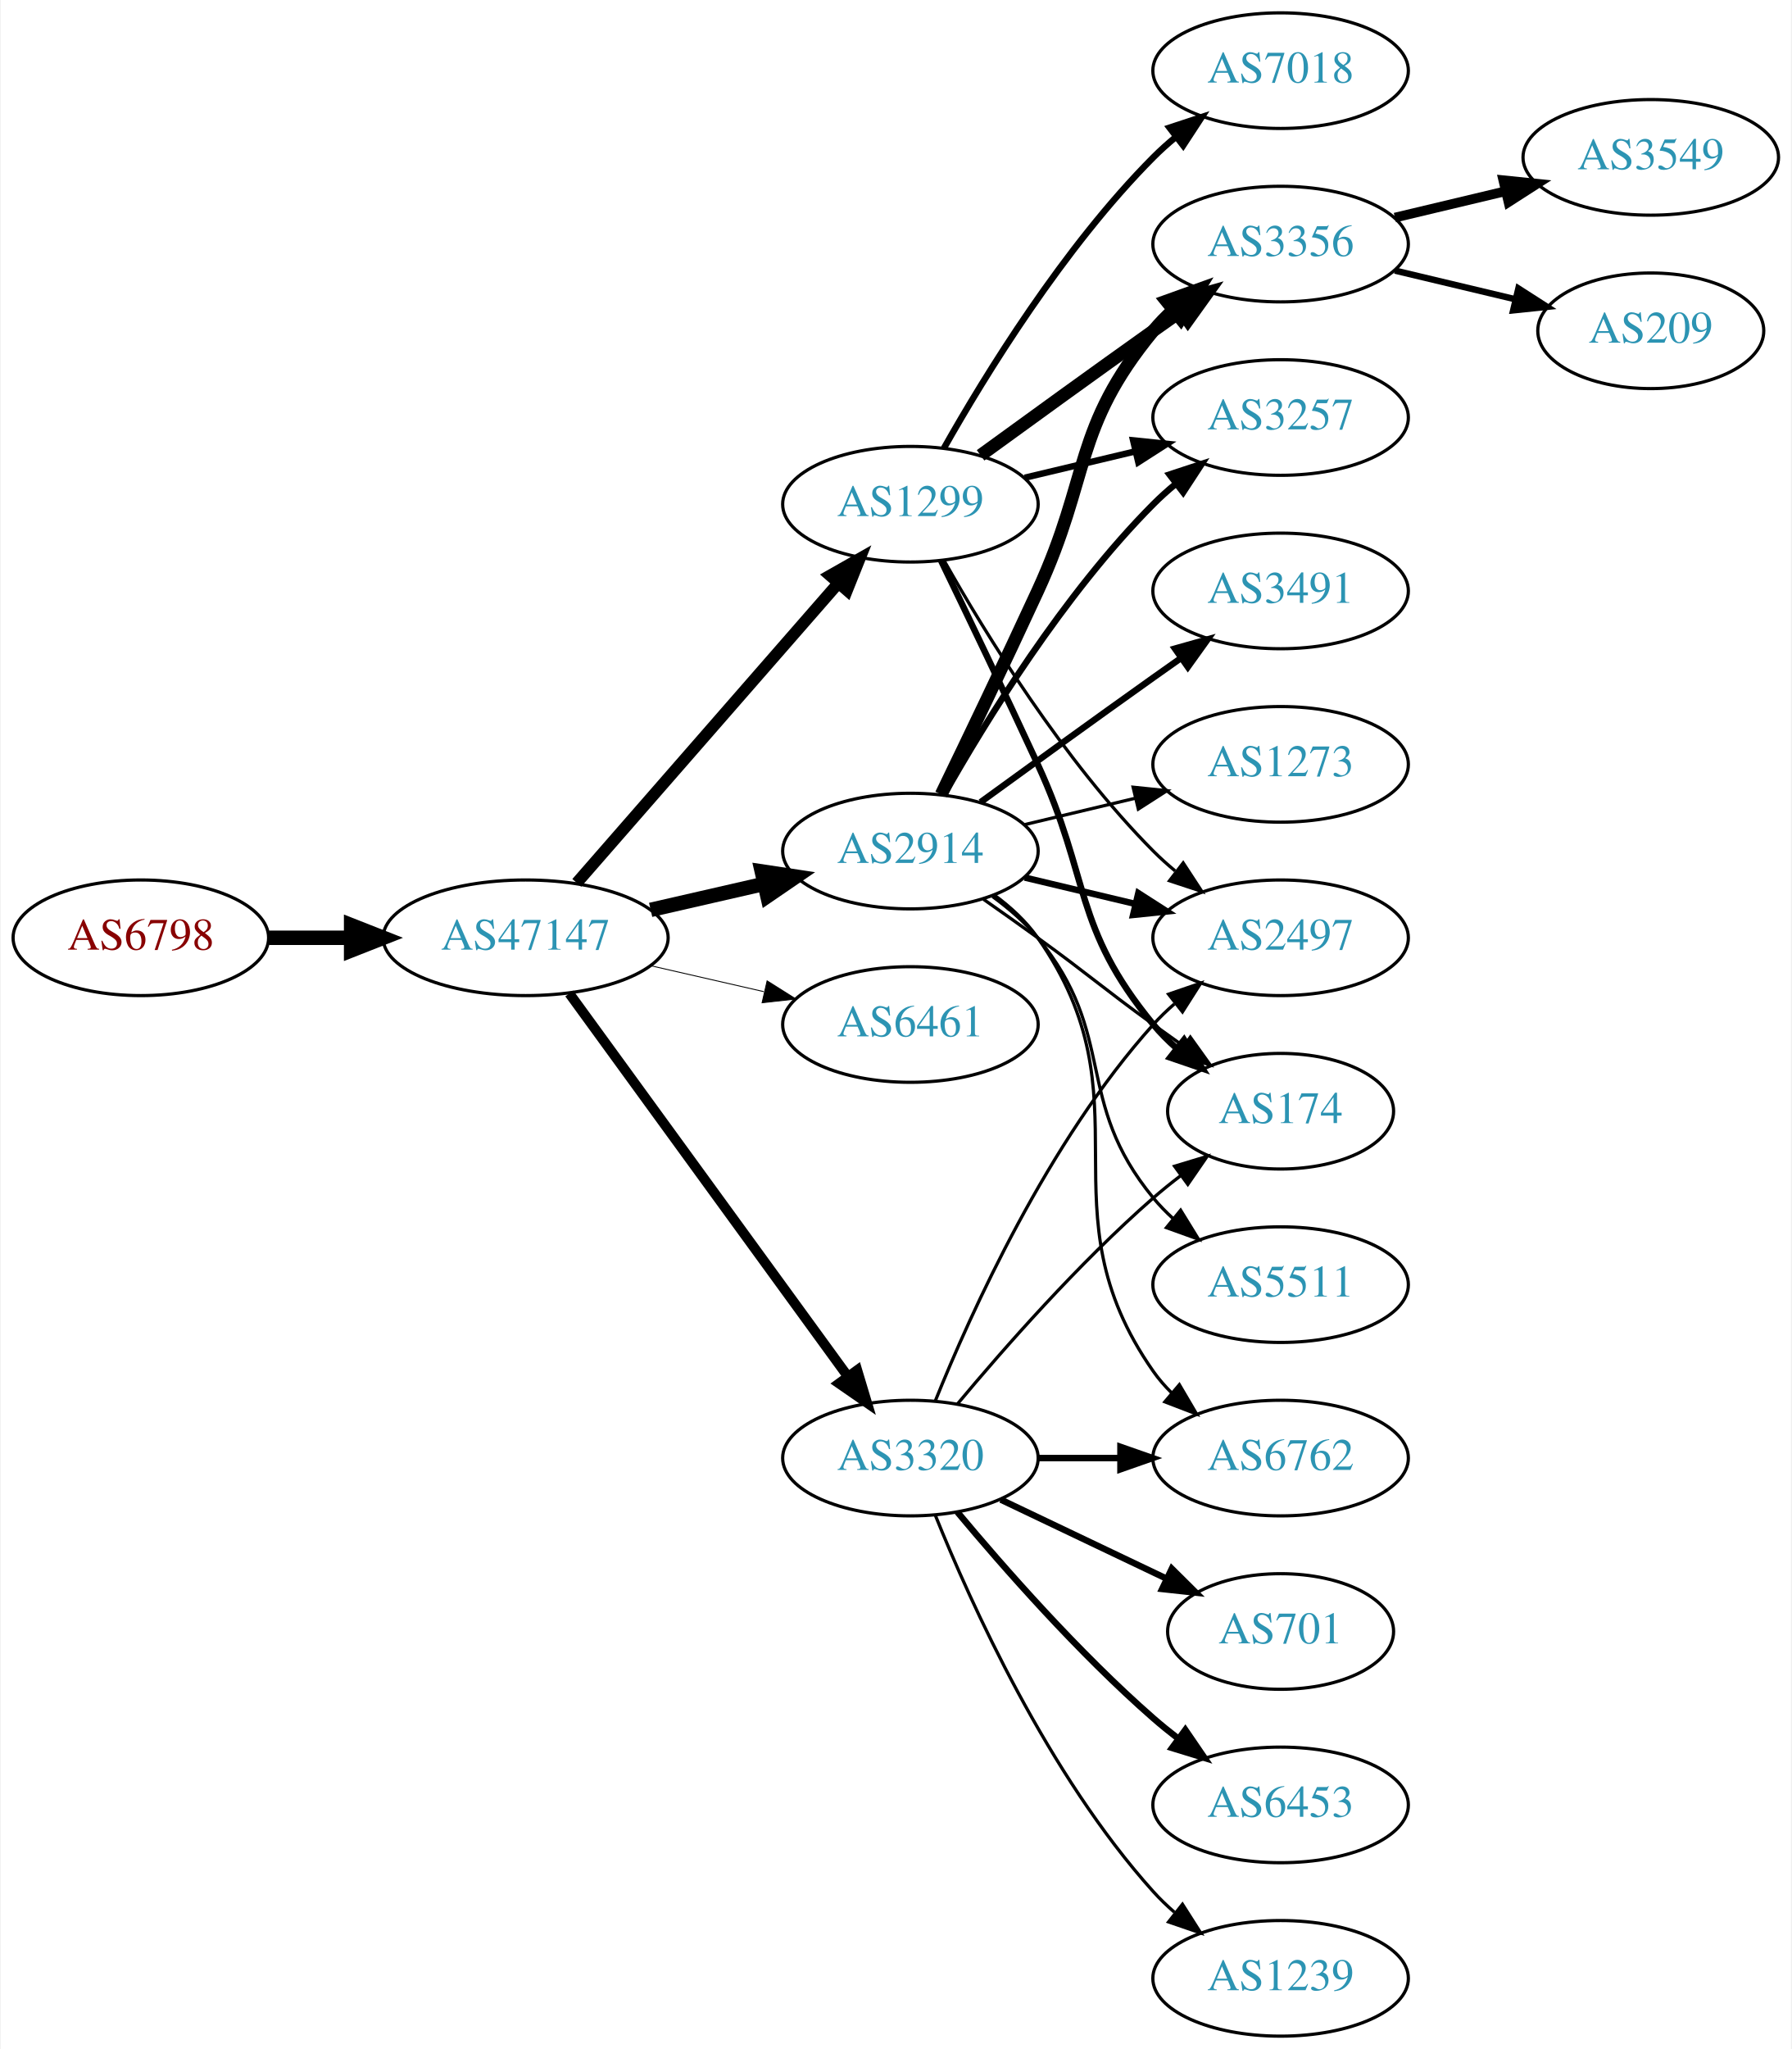
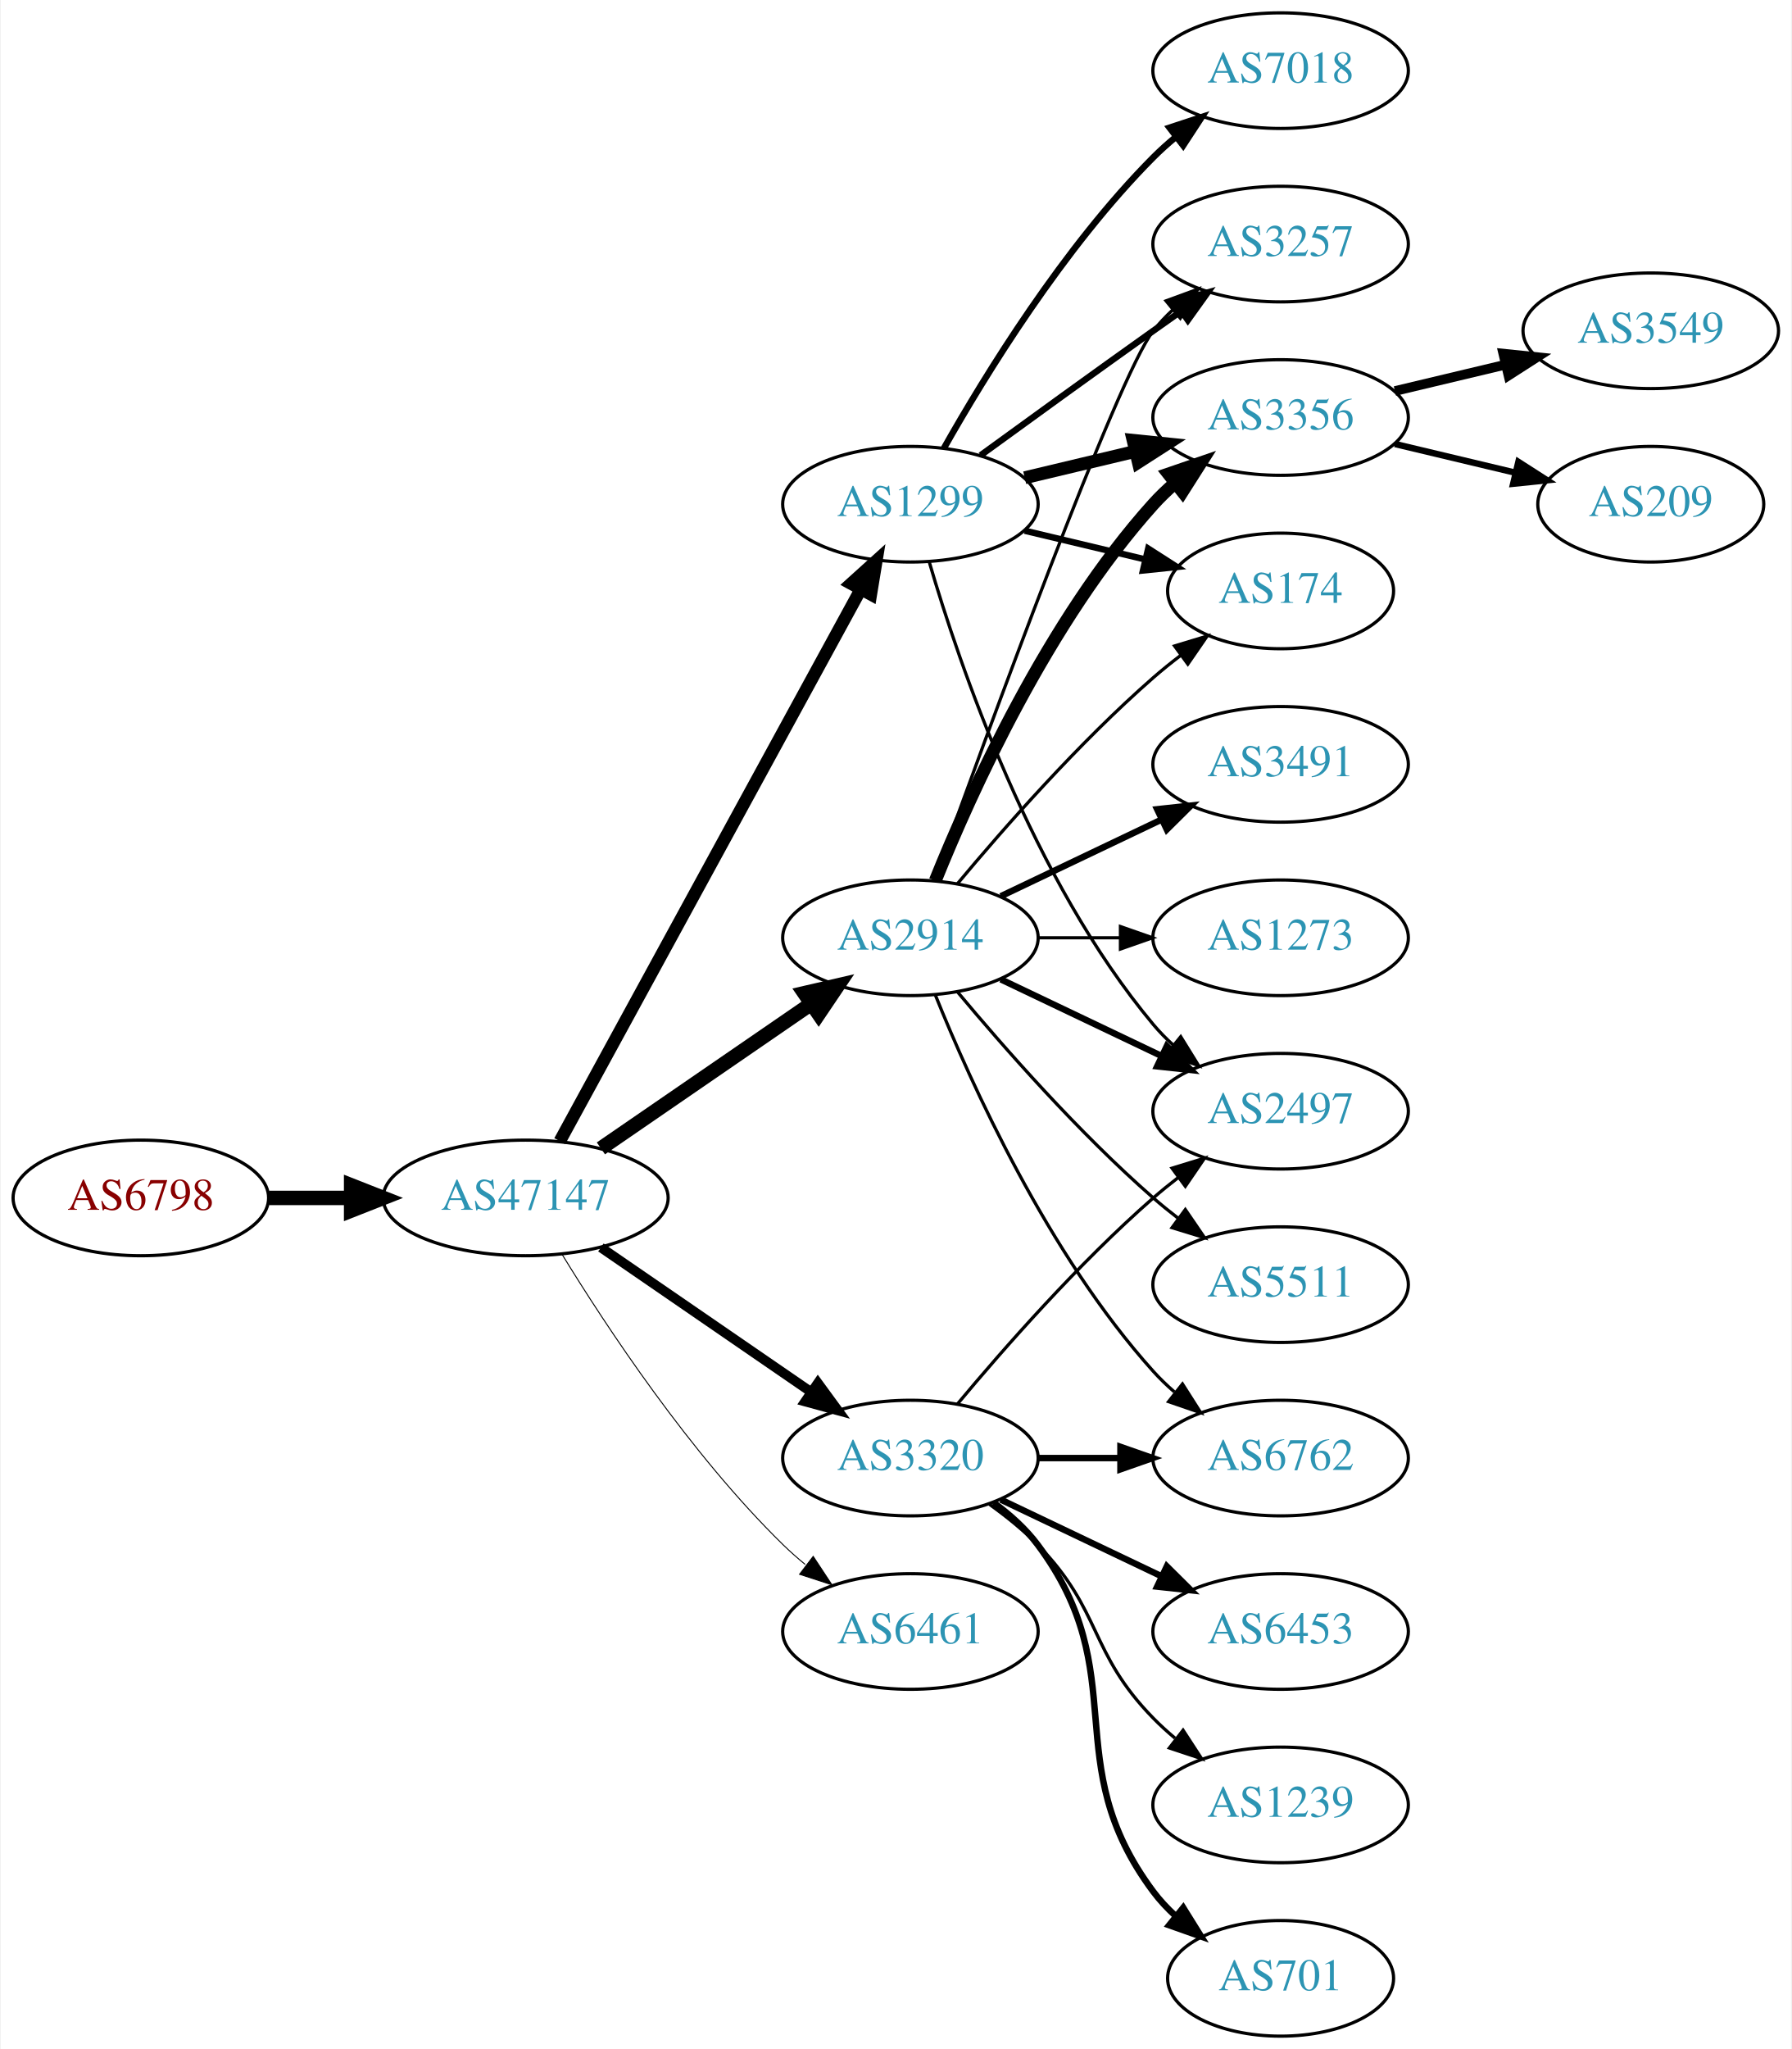
<svg xmlns="http://www.w3.org/2000/svg" xmlns:xlink="http://www.w3.org/1999/xlink" width="558pt" height="638pt" viewBox="0.00 0.00 557.56 638.00">
  <g id="graph0" class="graph" transform="scale(1 1) rotate(0) translate(4 634)">
    <polygon fill="white" stroke="none" points="-4,4 -4,-634 553.564,-634 553.564,4 -4,4" />
    <g id="node1" class="node">
      <g id="a_node1">
        <a xlink:href="/asn/6798" xlink:title="AS6798 ~ Net4You Internet GmbH [AT]">
-           <ellipse fill="#ffffff" stroke="black" cx="39.647" cy="-342" rx="39.794" ry="18" />
-           <text text-anchor="middle" x="39.647" y="-338.3" font-family="Times,serif" font-size="14.00" fill="#880000">AS6798</text>
+           <ellipse fill="#ffffff" stroke="black" cx="39.647" cy="-261" rx="39.794" ry="18" />
+           <text text-anchor="middle" x="39.647" y="-257.3" font-family="Times,serif" font-size="14.00" fill="#880000">AS6798</text>
        </a>
      </g>
    </g>
    <g id="node2" class="node">
      <g id="a_node2">
        <a xlink:href="/asn/47147" xlink:title="AS47147 ~ ANEXIA Internetdienstleistungs GmbH [AT]">
-           <ellipse fill="#ffffff" stroke="black" cx="159.489" cy="-342" rx="44.393" ry="18" />
-           <text text-anchor="middle" x="159.489" y="-338.3" font-family="Times,serif" font-size="14.00" fill="#2c94b3">AS47147</text>
+           <ellipse fill="#ffffff" stroke="black" cx="159.489" cy="-261" rx="44.393" ry="18" />
+           <text text-anchor="middle" x="159.489" y="-257.3" font-family="Times,serif" font-size="14.00" fill="#2c94b3">AS47147</text>
        </a>
      </g>
    </g>
    <g id="edge1" class="edge">
-       <path fill="none" stroke="black" stroke-width="4.5" d="M79.559,-342C87.662,-342 96.337,-342 104.863,-342" />
-       <polygon fill="black" stroke="black" stroke-width="4.5" points="105.141,-345.938 115.141,-342 105.141,-338.063 105.141,-345.938" />
+       <path fill="none" stroke="black" stroke-width="4.5" d="M79.559,-261C87.662,-261 96.337,-261 104.863,-261" />
+       <polygon fill="black" stroke="black" stroke-width="4.5" points="105.141,-264.938 115.141,-261 105.141,-257.063 105.141,-264.938" />
    </g>
    <g id="node3" class="node">
      <g id="a_node3">
        <a xlink:href="/asn/2914" xlink:title="AS2914 ~ NTT America, Inc. [US]">
-           <ellipse fill="#ffffff" stroke="black" cx="279.332" cy="-369" rx="39.794" ry="18" />
-           <text text-anchor="middle" x="279.332" y="-365.3" font-family="Times,serif" font-size="14.00" fill="#2c94b3">AS2914</text>
+           <ellipse fill="#ffffff" stroke="black" cx="279.332" cy="-342" rx="39.794" ry="18" />
+           <text text-anchor="middle" x="279.332" y="-338.3" font-family="Times,serif" font-size="14.00" fill="#2c94b3">AS2914</text>
        </a>
      </g>
    </g>
    <g id="edge2" class="edge">
-       <path fill="none" stroke="black" stroke-width="4.5" d="M198.424,-350.692C209.664,-353.267 222.077,-356.111 233.7,-358.774" />
-       <polygon fill="black" stroke="black" stroke-width="4.5" points="233.035,-362.661 243.662,-361.057 234.794,-354.985 233.035,-362.661" />
+       <path fill="none" stroke="black" stroke-width="4.5" d="M182.932,-276.426C201.513,-289.198 228.074,-307.455 248.453,-321.463" />
+       <polygon fill="black" stroke="black" stroke-width="4.5" points="246.296,-324.758 256.768,-327.178 250.757,-318.269 246.296,-324.758" />
    </g>
    <g id="node4" class="node">
      <g id="a_node4">
        <a xlink:href="/asn/1299" xlink:title="AS1299 ~ Telia Carrier [EU]">
          <ellipse fill="#ffffff" stroke="black" cx="279.332" cy="-477" rx="39.794" ry="18" />
          <text text-anchor="middle" x="279.332" y="-473.3" font-family="Times,serif" font-size="14.00" fill="#2c94b3">AS1299</text>
        </a>
      </g>
    </g>
    <g id="edge3" class="edge">
-       <path fill="none" stroke="black" stroke-width="3.656" d="M175.414,-359.098C195.956,-382.631 233.075,-425.155 256.672,-452.187" />
-       <polygon fill="black" stroke="black" stroke-width="3.656" points="254.315,-454.809 263.528,-460.041 259.589,-450.206 254.315,-454.809" />
+       <path fill="none" stroke="black" stroke-width="3.9" d="M170.133,-278.676C190.814,-316.584 239.527,-405.873 263.906,-450.559" />
+       <polygon fill="black" stroke="black" stroke-width="3.9" points="260.858,-452.28 268.72,-459.383 267.003,-448.928 260.858,-452.28" />
    </g>
    <g id="node5" class="node">
      <g id="a_node5">
-         <a xlink:href="/asn/6461" xlink:title="AS6461 ~ Zayo Bandwidth [US]">
-           <ellipse fill="#ffffff" stroke="black" cx="279.332" cy="-315" rx="39.794" ry="18" />
-           <text text-anchor="middle" x="279.332" y="-311.3" font-family="Times,serif" font-size="14.00" fill="#2c94b3">AS6461</text>
-         </a>
-       </g>
-     </g>
-     <g id="edge4" class="edge">
-       <path fill="none" stroke="black" stroke-width="0.281" d="M198.424,-333.308C209.664,-330.733 222.077,-327.889 233.7,-325.226" />
-       <polygon fill="black" stroke="black" stroke-width="0.281" points="234.696,-328.588 243.662,-322.943 233.133,-321.765 234.696,-328.588" />
-     </g>
-     <g id="node6" class="node">
-       <g id="a_node6">
        <a xlink:href="/asn/3320" xlink:title="AS3320 ~ DTAG [DE]">
          <ellipse fill="#ffffff" stroke="black" cx="279.332" cy="-180" rx="39.794" ry="18" />
          <text text-anchor="middle" x="279.332" y="-176.3" font-family="Times,serif" font-size="14.00" fill="#2c94b3">AS3320</text>
        </a>
      </g>
    </g>
+     <g id="edge4" class="edge">
+       <path fill="none" stroke="black" stroke-width="3" d="M182.932,-245.574C201.513,-232.802 228.074,-214.545 248.453,-200.537" />
+       <polygon fill="black" stroke="black" stroke-width="3" points="250.509,-203.371 256.768,-194.822 246.544,-197.602 250.509,-203.371" />
+     </g>
+     <g id="node6" class="node">
+       <g id="a_node6">
+         <a xlink:href="/asn/6461" xlink:title="AS6461 ~ Zayo Bandwidth [US]">
+           <ellipse fill="#ffffff" stroke="black" cx="279.332" cy="-126" rx="39.794" ry="18" />
+           <text text-anchor="middle" x="279.332" y="-122.3" font-family="Times,serif" font-size="14.00" fill="#2c94b3">AS6461</text>
+         </a>
+       </g>
+     </g>
    <g id="edge5" class="edge">
-       <path fill="none" stroke="black" stroke-width="3.094" d="M173.1,-324.663C193.921,-296.04 235.583,-238.767 259.772,-205.514" />
-       <polygon fill="black" stroke="black" stroke-width="3.094" points="262.759,-207.358 265.811,-197.212 257.098,-203.24 262.759,-207.358" />
-     </g>
-     <g id="node7" class="node">
-       <g id="a_node7">
-         <a xlink:href="/asn/2497" xlink:title="AS2497 ~ Internet Initiative Japan Inc. [JP]">
-           <ellipse fill="#ffffff" stroke="black" cx="394.625" cy="-342" rx="39.794" ry="18" />
-           <text text-anchor="middle" x="394.625" y="-338.3" font-family="Times,serif" font-size="14.00" fill="#2c94b3">AS2497</text>
-         </a>
-       </g>
-     </g>
-     <g id="edge6" class="edge">
-       <path fill="none" stroke="black" stroke-width="2" d="M314.939,-360.752C325.81,-358.162 337.964,-355.265 349.407,-352.538" />
-       <polygon fill="black" stroke="black" stroke-width="2" points="350.313,-355.92 359.229,-350.197 348.69,-349.111 350.313,-355.92" />
+       <path fill="none" stroke="black" stroke-width="0.3" d="M170.755,-243.56C184.563,-221.009 210.752,-181.278 239.685,-153 241.825,-150.908 244.142,-148.863 246.542,-146.894" />
+       <polygon fill="black" stroke="black" stroke-width="0.3" points="249.053,-149.382 254.884,-140.536 244.809,-143.815 249.053,-149.382" />
    </g>
    <g id="node8" class="node">
      <g id="a_node8">
-         <a xlink:href="/asn/3356" xlink:title="AS3356 ~ Level 3 Parent, LLC [US]">
+         <a xlink:href="/asn/3257" xlink:title="AS3257 ~ GTT [DE]">
          <ellipse fill="#ffffff" stroke="black" cx="394.625" cy="-558" rx="39.794" ry="18" />
-           <text text-anchor="middle" x="394.625" y="-554.3" font-family="Times,serif" font-size="14.00" fill="#2c94b3">AS3356</text>
-         </a>
-       </g>
-     </g>
-     <g id="edge7" class="edge">
-       <path fill="none" stroke="black" stroke-width="4" d="M288.913,-386.633C296.837,-402.998 308.873,-428.065 318.978,-450 335.462,-485.781 329.913,-500.606 354.978,-531 356.833,-533.25 358.92,-535.396 361.139,-537.424" />
-       <polygon fill="black" stroke="black" stroke-width="4" points="359.075,-540.256 369.044,-543.844 363.488,-534.823 359.075,-540.256" />
+           <text text-anchor="middle" x="394.625" y="-554.3" font-family="Times,serif" font-size="14.00" fill="#2c94b3">AS3257</text>
+         </a>
+       </g>
+     </g>
+     <g id="edge17" class="edge">
+       <path fill="none" stroke="black" d="M286.705,-359.825C302.646,-404.151 343.771,-516.812 354.978,-531 356.785,-533.288 358.838,-535.462 361.033,-537.51" />
+       <polygon fill="black" stroke="black" points="358.944,-540.323 368.893,-543.966 363.387,-534.914 358.944,-540.323" />
    </g>
    <g id="node9" class="node">
      <g id="a_node9">
-         <a xlink:href="/asn/174" xlink:title="AS174 ~ Cogent Communications [US]">
-           <ellipse fill="#ffffff" stroke="black" cx="394.625" cy="-288" rx="35.194" ry="18" />
-           <text text-anchor="middle" x="394.625" y="-284.3" font-family="Times,serif" font-size="14.00" fill="#2c94b3">AS174</text>
-         </a>
-       </g>
-     </g>
-     <g id="edge8" class="edge">
-       <path fill="none" stroke="black" d="M302.089,-353.991C307.623,-350.121 313.542,-345.936 318.978,-342 335.178,-330.271 338.778,-326.729 354.978,-315 358.007,-312.807 361.186,-310.537 364.364,-308.287" />
-       <polygon fill="black" stroke="black" points="366.506,-311.059 372.675,-302.445 362.481,-305.333 366.506,-311.059" />
+         <a xlink:href="/asn/2497" xlink:title="AS2497 ~ Internet Initiative Japan Inc. [JP]">
+           <ellipse fill="#ffffff" stroke="black" cx="394.625" cy="-288" rx="39.794" ry="18" />
+           <text text-anchor="middle" x="394.625" y="-284.3" font-family="Times,serif" font-size="14.00" fill="#2c94b3">AS2497</text>
+         </a>
+       </g>
+     </g>
+     <g id="edge21" class="edge">
+       <path fill="none" stroke="black" stroke-width="2" d="M307.468,-329.066C322.462,-321.919 341.283,-312.948 357.506,-305.215" />
+       <polygon fill="black" stroke="black" stroke-width="2" points="359.188,-308.291 366.71,-300.829 356.177,-301.972 359.188,-308.291" />
    </g>
    <g id="node10" class="node">
      <g id="a_node10">
-         <a xlink:href="/asn/3257" xlink:title="AS3257 ~ GTT [DE]">
+         <a xlink:href="/asn/3356" xlink:title="AS3356 ~ Level 3 Parent, LLC [US]">
          <ellipse fill="#ffffff" stroke="black" cx="394.625" cy="-504" rx="39.794" ry="18" />
-           <text text-anchor="middle" x="394.625" y="-500.3" font-family="Times,serif" font-size="14.00" fill="#2c94b3">AS3257</text>
-         </a>
-       </g>
-     </g>
-     <g id="edge9" class="edge">
-       <path fill="none" stroke="black" stroke-width="2" d="M289.791,-386.49C302.573,-409.096 327.005,-448.886 354.978,-477 357.089,-479.121 359.385,-481.188 361.77,-483.171" />
-       <polygon fill="black" stroke="black" stroke-width="2" points="360.023,-486.242 370.086,-489.556 364.286,-480.69 360.023,-486.242" />
+           <text text-anchor="middle" x="394.625" y="-500.3" font-family="Times,serif" font-size="14.00" fill="#2c94b3">AS3356</text>
+         </a>
+       </g>
+     </g>
+     <g id="edge16" class="edge">
+       <path fill="none" stroke="black" stroke-width="4" d="M287.079,-359.787C298.13,-387.243 322.184,-440.578 354.978,-477 356.98,-479.224 359.199,-481.363 361.532,-483.397" />
+       <polygon fill="black" stroke="black" stroke-width="4" points="359.73,-486.433 369.751,-489.873 364.062,-480.935 359.73,-486.433" />
    </g>
    <g id="node11" class="node">
      <g id="a_node11">
+         <a xlink:href="/asn/174" xlink:title="AS174 ~ Cogent Communications [US]">
+           <ellipse fill="#ffffff" stroke="black" cx="394.625" cy="-450" rx="35.194" ry="18" />
+           <text text-anchor="middle" x="394.625" y="-446.3" font-family="Times,serif" font-size="14.00" fill="#2c94b3">AS174</text>
+         </a>
+       </g>
+     </g>
+     <g id="edge19" class="edge">
+       <path fill="none" stroke="black" d="M293.962,-358.817C308.244,-375.929 331.791,-402.745 354.978,-423 357.648,-425.332 360.521,-427.648 363.451,-429.886" />
+       <polygon fill="black" stroke="black" points="361.602,-432.87 371.742,-435.939 365.729,-427.216 361.602,-432.87" />
+     </g>
+     <g id="node12" class="node">
+       <g id="a_node12">
        <a xlink:href="/asn/6762" xlink:title="AS6762 ~ TELECOM ITALIA SPARKLE S.p.A. [IT]">
          <ellipse fill="#ffffff" stroke="black" cx="394.625" cy="-180" rx="39.794" ry="18" />
          <text text-anchor="middle" x="394.625" y="-176.3" font-family="Times,serif" font-size="14.00" fill="#2c94b3">AS6762</text>
        </a>
      </g>
    </g>
-     <g id="edge10" class="edge">
-       <path fill="none" stroke="black" d="M305.491,-355.284C310.555,-351.545 315.411,-347.096 318.978,-342 354.592,-291.131 319.365,-257.869 354.978,-207 356.65,-204.611 358.606,-202.365 360.733,-200.267" />
-       <polygon fill="black" stroke="black" points="363.097,-202.851 368.465,-193.716 358.573,-197.51 363.097,-202.851" />
-     </g>
-     <g id="node12" class="node">
-       <g id="a_node12">
+     <g id="edge18" class="edge">
+       <path fill="none" stroke="black" d="M287.079,-324.213C298.13,-296.757 322.184,-243.422 354.978,-207 356.98,-204.776 359.199,-202.637 361.532,-200.603" />
+       <polygon fill="black" stroke="black" points="364.062,-203.065 369.751,-194.127 359.73,-197.567 364.062,-203.065" />
+     </g>
+     <g id="node16" class="node">
+       <g id="a_node16">
        <a xlink:href="/asn/3491" xlink:title="AS3491 ~ PCCW Global, Inc. [US]">
-           <ellipse fill="#ffffff" stroke="black" cx="394.625" cy="-450" rx="39.794" ry="18" />
-           <text text-anchor="middle" x="394.625" y="-446.3" font-family="Times,serif" font-size="14.00" fill="#2c94b3">AS3491</text>
-         </a>
-       </g>
-     </g>
-     <g id="edge11" class="edge">
-       <path fill="none" stroke="black" stroke-width="2" d="M301.18,-384.222C316.114,-395.091 336.727,-410.025 354.978,-423 357.799,-425.005 360.742,-427.085 363.69,-429.159" />
-       <polygon fill="black" stroke="black" stroke-width="2" points="361.717,-432.05 371.914,-434.926 365.736,-426.319 361.717,-432.05" />
-     </g>
-     <g id="node13" class="node">
-       <g id="a_node13">
+           <ellipse fill="#ffffff" stroke="black" cx="394.625" cy="-396" rx="39.794" ry="18" />
+           <text text-anchor="middle" x="394.625" y="-392.3" font-family="Times,serif" font-size="14.00" fill="#2c94b3">AS3491</text>
+         </a>
+       </g>
+     </g>
+     <g id="edge20" class="edge">
+       <path fill="none" stroke="black" stroke-width="2" d="M307.468,-354.934C322.462,-362.081 341.283,-371.052 357.506,-378.785" />
+       <polygon fill="black" stroke="black" stroke-width="2" points="356.177,-382.028 366.71,-383.171 359.188,-375.709 356.177,-382.028" />
+     </g>
+     <g id="node17" class="node">
+       <g id="a_node17">
        <a xlink:href="/asn/1273" xlink:title="AS1273 ~ Vodafone Group PLC [EU]">
-           <ellipse fill="#ffffff" stroke="black" cx="394.625" cy="-396" rx="39.794" ry="18" />
-           <text text-anchor="middle" x="394.625" y="-392.3" font-family="Times,serif" font-size="14.00" fill="#2c94b3">AS1273</text>
-         </a>
-       </g>
-     </g>
-     <g id="edge12" class="edge">
-       <path fill="none" stroke="black" d="M314.939,-377.248C325.81,-379.838 337.964,-382.735 349.407,-385.462" />
-       <polygon fill="black" stroke="black" points="348.69,-388.889 359.229,-387.803 350.313,-382.08 348.69,-388.889" />
-     </g>
-     <g id="node14" class="node">
-       <g id="a_node14">
+           <ellipse fill="#ffffff" stroke="black" cx="394.625" cy="-342" rx="39.794" ry="18" />
+           <text text-anchor="middle" x="394.625" y="-338.3" font-family="Times,serif" font-size="14.00" fill="#2c94b3">AS1273</text>
+         </a>
+       </g>
+     </g>
+     <g id="edge22" class="edge">
+       <path fill="none" stroke="black" d="M319.004,-342C327.207,-342 335.971,-342 344.503,-342" />
+       <polygon fill="black" stroke="black" points="344.742,-345.5 354.742,-342 344.742,-338.5 344.742,-345.5" />
+     </g>
+     <g id="node18" class="node">
+       <g id="a_node18">
        <a xlink:href="/asn/5511" xlink:title="AS5511 ~ Orange S.A. [FR]">
          <ellipse fill="#ffffff" stroke="black" cx="394.625" cy="-234" rx="39.794" ry="18" />
          <text text-anchor="middle" x="394.625" y="-230.3" font-family="Times,serif" font-size="14.00" fill="#2c94b3">AS5511</text>
        </a>
      </g>
    </g>
-     <g id="edge13" class="edge">
-       <path fill="none" stroke="black" d="M304.912,-354.844C310.007,-351.128 315.02,-346.799 318.978,-342 344.043,-311.606 329.913,-291.394 354.978,-261 356.833,-258.75 358.92,-256.604 361.139,-254.576" />
-       <polygon fill="black" stroke="black" points="363.488,-257.177 369.044,-248.156 359.075,-251.744 363.488,-257.177" />
-     </g>
-     <g id="edge17" class="edge">
-       <path fill="none" stroke="black" d="M289.791,-459.51C302.573,-436.904 327.005,-397.114 354.978,-369 357.089,-366.879 359.385,-364.812 361.77,-362.829" />
-       <polygon fill="black" stroke="black" points="364.286,-365.31 370.086,-356.444 360.023,-359.758 364.286,-365.31" />
-     </g>
-     <g id="edge16" class="edge">
-       <path fill="none" stroke="black" stroke-width="4" d="M301.18,-492.222C316.114,-503.091 336.727,-518.025 354.978,-531 357.799,-533.005 360.742,-535.085 363.69,-537.159" />
-       <polygon fill="black" stroke="black" stroke-width="4" points="361.717,-540.05 371.914,-542.926 365.736,-534.319 361.717,-540.05" />
-     </g>
-     <g id="edge18" class="edge">
-       <path fill="none" stroke="black" stroke-width="2" d="M288.913,-459.367C296.837,-443.002 308.873,-417.935 318.978,-396 335.462,-360.219 329.913,-345.394 354.978,-315 357.113,-312.411 359.556,-309.959 362.152,-307.666" />
-       <polygon fill="black" stroke="black" stroke-width="2" points="364.56,-310.225 370.251,-301.288 360.229,-304.725 364.56,-310.225" />
-     </g>
-     <g id="edge14" class="edge">
-       <path fill="none" stroke="black" stroke-width="2" d="M314.939,-485.248C325.81,-487.838 337.964,-490.735 349.407,-493.462" />
-       <polygon fill="black" stroke="black" stroke-width="2" points="348.69,-496.889 359.229,-495.803 350.313,-490.08 348.69,-496.889" />
-     </g>
-     <g id="node15" class="node">
-       <g id="a_node15">
+     <g id="edge23" class="edge">
+       <path fill="none" stroke="black" d="M293.962,-325.183C308.244,-308.071 331.791,-281.255 354.978,-261 357.444,-258.846 360.082,-256.706 362.78,-254.628" />
+       <polygon fill="black" stroke="black" points="364.953,-257.375 370.934,-248.63 360.805,-251.736 364.953,-257.375" />
+     </g>
+     <g id="node7" class="node">
+       <g id="a_node7">
        <a xlink:href="/asn/7018" xlink:title="AS7018 ~ AT&amp;T Services, Inc. [US]">
          <ellipse fill="#ffffff" stroke="black" cx="394.625" cy="-612" rx="39.794" ry="18" />
          <text text-anchor="middle" x="394.625" y="-608.3" font-family="Times,serif" font-size="14.00" fill="#2c94b3">AS7018</text>
        </a>
      </g>
    </g>
-     <g id="edge15" class="edge">
+     <g id="edge6" class="edge">
      <path fill="none" stroke="black" stroke-width="2" d="M289.791,-494.49C302.573,-517.096 327.005,-556.886 354.978,-585 357.089,-587.121 359.385,-589.188 361.77,-591.171" />
      <polygon fill="black" stroke="black" stroke-width="2" points="360.023,-594.242 370.086,-597.556 364.286,-588.69 360.023,-594.242" />
    </g>
-     <g id="edge26" class="edge">
-       <path fill="none" stroke="black" d="M287.079,-197.787C298.13,-225.243 322.184,-278.578 354.978,-315 356.98,-317.224 359.199,-319.363 361.532,-321.397" />
-       <polygon fill="black" stroke="black" points="359.73,-324.433 369.751,-327.873 364.062,-318.935 359.73,-324.433" />
-     </g>
-     <g id="edge25" class="edge">
-       <path fill="none" stroke="black" d="M293.962,-196.817C308.244,-213.929 331.791,-240.745 354.978,-261 357.648,-263.332 360.521,-265.648 363.451,-267.886" />
-       <polygon fill="black" stroke="black" points="361.602,-270.87 371.742,-273.939 365.729,-265.216 361.602,-270.87" />
-     </g>
-     <g id="edge22" class="edge">
+     <g id="edge7" class="edge">
+       <path fill="none" stroke="black" stroke-width="2" d="M301.18,-492.222C316.114,-503.091 336.727,-518.025 354.978,-531 357.799,-533.005 360.742,-535.085 363.69,-537.159" />
+       <polygon fill="black" stroke="black" stroke-width="2" points="361.717,-540.05 371.914,-542.926 365.736,-534.319 361.717,-540.05" />
+     </g>
+     <g id="edge8" class="edge">
+       <path fill="none" stroke="black" d="M285.206,-458.998C294.52,-427.156 317.336,-360.019 354.978,-315 356.848,-312.763 358.947,-310.626 361.173,-308.604" />
+       <polygon fill="black" stroke="black" points="363.52,-311.207 369.092,-302.196 359.116,-305.766 363.52,-311.207" />
+     </g>
+     <g id="edge9" class="edge">
+       <path fill="none" stroke="black" stroke-width="4" d="M314.939,-485.248C325.81,-487.838 337.964,-490.735 349.407,-493.462" />
+       <polygon fill="black" stroke="black" stroke-width="4" points="348.69,-496.889 359.229,-495.803 350.313,-490.08 348.69,-496.889" />
+     </g>
+     <g id="edge10" class="edge">
+       <path fill="none" stroke="black" stroke-width="2" d="M314.939,-468.752C326.733,-465.942 340.038,-462.771 352.306,-459.847" />
+       <polygon fill="black" stroke="black" stroke-width="2" points="353.394,-463.186 362.311,-457.463 351.772,-456.376 353.394,-463.186" />
+     </g>
+     <g id="edge15" class="edge">
+       <path fill="none" stroke="black" d="M293.962,-196.817C308.244,-213.929 331.791,-240.745 354.978,-261 357.444,-263.154 360.082,-265.294 362.78,-267.372" />
+       <polygon fill="black" stroke="black" points="360.805,-270.264 370.934,-273.37 364.953,-264.625 360.805,-270.264" />
+     </g>
+     <g id="edge11" class="edge">
      <path fill="none" stroke="black" stroke-width="2" d="M319.004,-180C327.207,-180 335.971,-180 344.503,-180" />
      <polygon fill="black" stroke="black" stroke-width="2" points="344.742,-183.5 354.742,-180 344.742,-176.5 344.742,-183.5" />
    </g>
-     <g id="node18" class="node">
-       <g id="a_node18">
+     <g id="node13" class="node">
+       <g id="a_node13">
+         <a xlink:href="/asn/6453" xlink:title="AS6453 ~ TATA COMMUNICATIONS (AMERICA) INC [US]">
+           <ellipse fill="#ffffff" stroke="black" cx="394.625" cy="-126" rx="39.794" ry="18" />
+           <text text-anchor="middle" x="394.625" y="-122.3" font-family="Times,serif" font-size="14.00" fill="#2c94b3">AS6453</text>
+         </a>
+       </g>
+     </g>
+     <g id="edge12" class="edge">
+       <path fill="none" stroke="black" stroke-width="2" d="M307.468,-167.066C322.462,-159.919 341.283,-150.948 357.506,-143.215" />
+       <polygon fill="black" stroke="black" stroke-width="2" points="359.188,-146.291 366.71,-138.829 356.177,-139.972 359.188,-146.291" />
+     </g>
+     <g id="node14" class="node">
+       <g id="a_node14">
+         <a xlink:href="/asn/1239" xlink:title="AS1239 ~ Sprint [US]">
+           <ellipse fill="#ffffff" stroke="black" cx="394.625" cy="-72" rx="39.794" ry="18" />
+           <text text-anchor="middle" x="394.625" y="-68.3" font-family="Times,serif" font-size="14.00" fill="#2c94b3">AS1239</text>
+         </a>
+       </g>
+     </g>
+     <g id="edge13" class="edge">
+       <path fill="none" stroke="black" d="M303.926,-165.611C309.182,-161.852 314.513,-157.563 318.978,-153 339.151,-132.383 334.806,-119.617 354.978,-99 357.071,-96.861 359.354,-94.782 361.731,-92.79" />
+       <polygon fill="black" stroke="black" points="364.249,-95.268 370.031,-86.389 359.974,-89.725 364.249,-95.268" />
+     </g>
+     <g id="node15" class="node">
+       <g id="a_node15">
        <a xlink:href="/asn/701" xlink:title="AS701 ~ UUNET [US]">
-           <ellipse fill="#ffffff" stroke="black" cx="394.625" cy="-126" rx="35.194" ry="18" />
-           <text text-anchor="middle" x="394.625" y="-122.3" font-family="Times,serif" font-size="14.00" fill="#2c94b3">AS701</text>
-         </a>
-       </g>
-     </g>
-     <g id="edge21" class="edge">
-       <path fill="none" stroke="black" stroke-width="2" d="M307.468,-167.066C322.9,-159.71 342.385,-150.423 358.92,-142.541" />
-       <polygon fill="black" stroke="black" stroke-width="2" points="360.741,-145.551 368.262,-138.089 357.729,-139.232 360.741,-145.551" />
+           <ellipse fill="#ffffff" stroke="black" cx="394.625" cy="-18" rx="35.194" ry="18" />
+           <text text-anchor="middle" x="394.625" y="-14.3" font-family="Times,serif" font-size="14.00" fill="#2c94b3">AS701</text>
+         </a>
+       </g>
+     </g>
+     <g id="edge14" class="edge">
+       <path fill="none" stroke="black" stroke-width="2" d="M305.262,-166.118C310.338,-162.389 315.256,-157.984 318.978,-153 349.249,-112.458 324.707,-85.542 354.978,-45 356.986,-42.311 359.342,-39.791 361.883,-37.455" />
+       <polygon fill="black" stroke="black" stroke-width="2" points="364.297,-40.004 369.898,-31.011 359.912,-34.548 364.297,-40.004" />
    </g>
    <g id="node19" class="node">
      <g id="a_node19">
-         <a xlink:href="/asn/6453" xlink:title="AS6453 ~ TATA COMMUNICATIONS (AMERICA) INC [US]">
-           <ellipse fill="#ffffff" stroke="black" cx="394.625" cy="-72" rx="39.794" ry="18" />
-           <text text-anchor="middle" x="394.625" y="-68.3" font-family="Times,serif" font-size="14.00" fill="#2c94b3">AS6453</text>
-         </a>
-       </g>
-     </g>
-     <g id="edge23" class="edge">
-       <path fill="none" stroke="black" stroke-width="2" d="M293.962,-163.183C308.244,-146.071 331.791,-119.255 354.978,-99 357.444,-96.846 360.082,-94.706 362.78,-92.628" />
-       <polygon fill="black" stroke="black" stroke-width="2" points="364.953,-95.375 370.934,-86.63 360.805,-89.736 364.953,-95.375" />
+         <a xlink:href="/asn/3549" xlink:title="AS3549 ~ Level 3 Parent, LLC [US]">
+           <ellipse fill="#ffffff" stroke="black" cx="509.918" cy="-531" rx="39.794" ry="18" />
+           <text text-anchor="middle" x="509.918" y="-527.3" font-family="Times,serif" font-size="14.00" fill="#2c94b3">AS3549</text>
+         </a>
+       </g>
+     </g>
+     <g id="edge24" class="edge">
+       <path fill="none" stroke="black" stroke-width="3" d="M430.232,-512.248C441.103,-514.838 453.257,-517.735 464.7,-520.462" />
+       <polygon fill="black" stroke="black" stroke-width="3" points="463.983,-523.889 474.522,-522.803 465.606,-517.08 463.983,-523.889" />
    </g>
    <g id="node20" class="node">
      <g id="a_node20">
-         <a xlink:href="/asn/1239" xlink:title="AS1239 ~ Sprint [US]">
-           <ellipse fill="#ffffff" stroke="black" cx="394.625" cy="-18" rx="39.794" ry="18" />
-           <text text-anchor="middle" x="394.625" y="-14.3" font-family="Times,serif" font-size="14.00" fill="#2c94b3">AS1239</text>
-         </a>
-       </g>
-     </g>
-     <g id="edge24" class="edge">
-       <path fill="none" stroke="black" d="M287.079,-162.213C298.13,-134.757 322.184,-81.422 354.978,-45 356.98,-42.776 359.199,-40.637 361.532,-38.603" />
-       <polygon fill="black" stroke="black" points="364.062,-41.065 369.751,-32.127 359.73,-35.567 364.062,-41.065" />
-     </g>
-     <g id="node16" class="node">
-       <g id="a_node16">
-         <a xlink:href="/asn/3549" xlink:title="AS3549 ~ Level 3 Parent, LLC [US]">
-           <ellipse fill="#ffffff" stroke="black" cx="509.918" cy="-585" rx="39.794" ry="18" />
-           <text text-anchor="middle" x="509.918" y="-581.3" font-family="Times,serif" font-size="14.00" fill="#2c94b3">AS3549</text>
-         </a>
-       </g>
-     </g>
-     <g id="edge19" class="edge">
-       <path fill="none" stroke="black" stroke-width="3" d="M430.232,-566.248C441.103,-568.838 453.257,-571.735 464.7,-574.462" />
-       <polygon fill="black" stroke="black" stroke-width="3" points="463.983,-577.889 474.522,-576.803 465.606,-571.08 463.983,-577.889" />
-     </g>
-     <g id="node17" class="node">
-       <g id="a_node17">
        <a xlink:href="/asn/209" xlink:title="AS209 ~ CenturyLink Communications, LLC [US]">
-           <ellipse fill="#ffffff" stroke="black" cx="509.918" cy="-531" rx="35.194" ry="18" />
-           <text text-anchor="middle" x="509.918" y="-527.3" font-family="Times,serif" font-size="14.00" fill="#2c94b3">AS209</text>
-         </a>
-       </g>
-     </g>
-     <g id="edge20" class="edge">
-       <path fill="none" stroke="black" stroke-width="2" d="M430.232,-549.752C442.026,-546.942 455.331,-543.771 467.599,-540.847" />
-       <polygon fill="black" stroke="black" stroke-width="2" points="468.687,-544.186 477.604,-538.463 467.065,-537.376 468.687,-544.186" />
+           <ellipse fill="#ffffff" stroke="black" cx="509.918" cy="-477" rx="35.194" ry="18" />
+           <text text-anchor="middle" x="509.918" y="-473.3" font-family="Times,serif" font-size="14.00" fill="#2c94b3">AS209</text>
+         </a>
+       </g>
+     </g>
+     <g id="edge25" class="edge">
+       <path fill="none" stroke="black" stroke-width="2" d="M430.232,-495.752C442.026,-492.942 455.331,-489.771 467.599,-486.847" />
+       <polygon fill="black" stroke="black" stroke-width="2" points="468.687,-490.186 477.604,-484.463 467.065,-483.376 468.687,-490.186" />
    </g>
  </g>
</svg>
